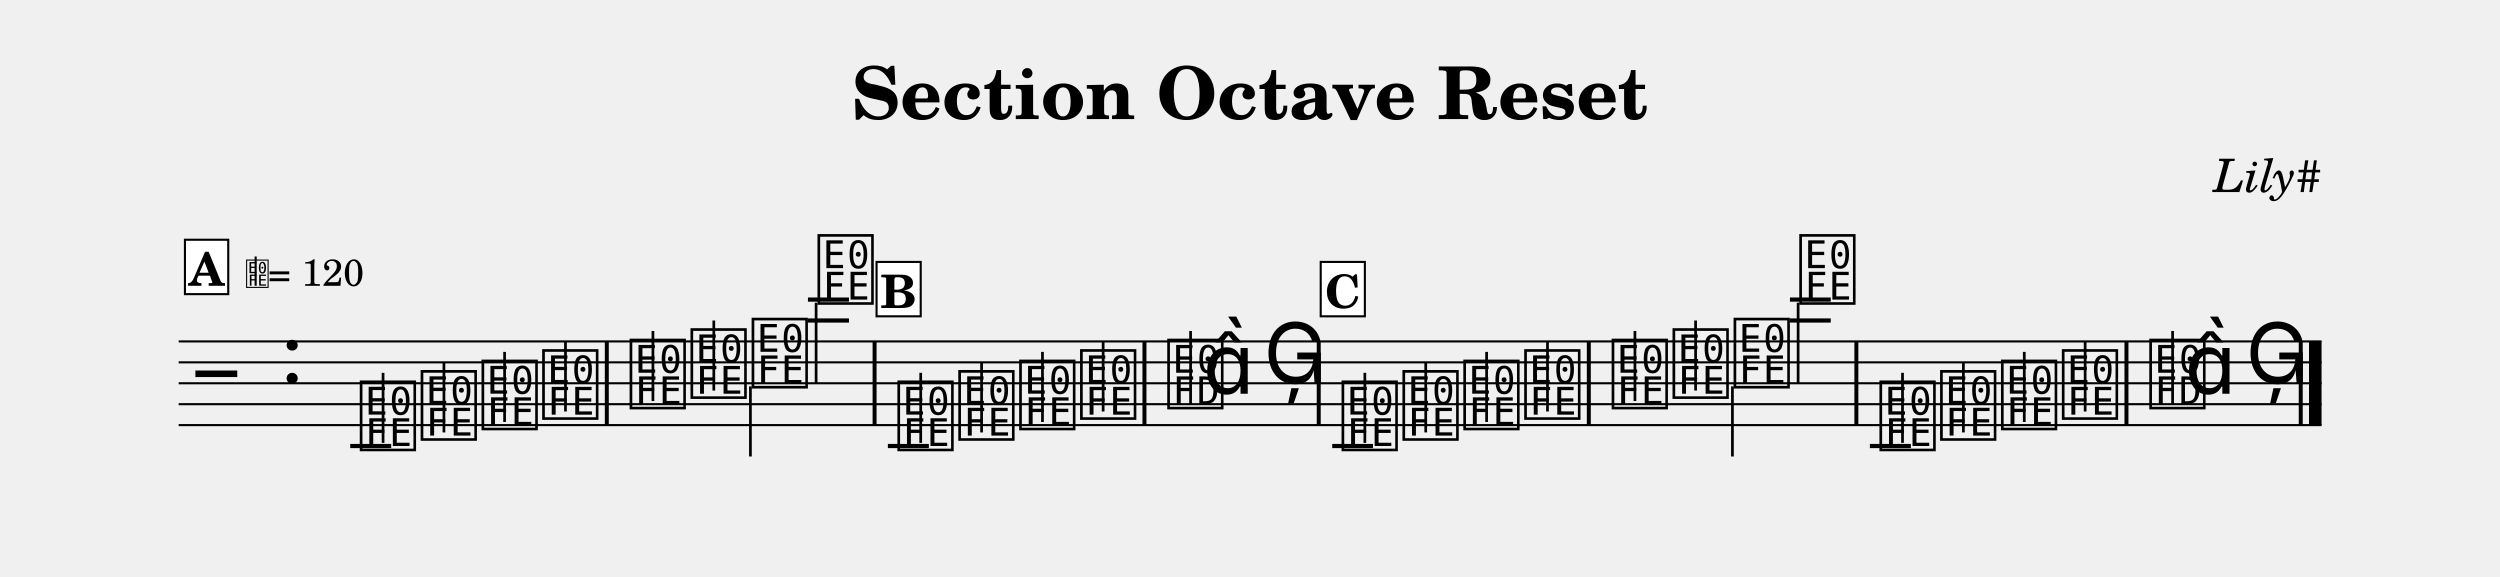
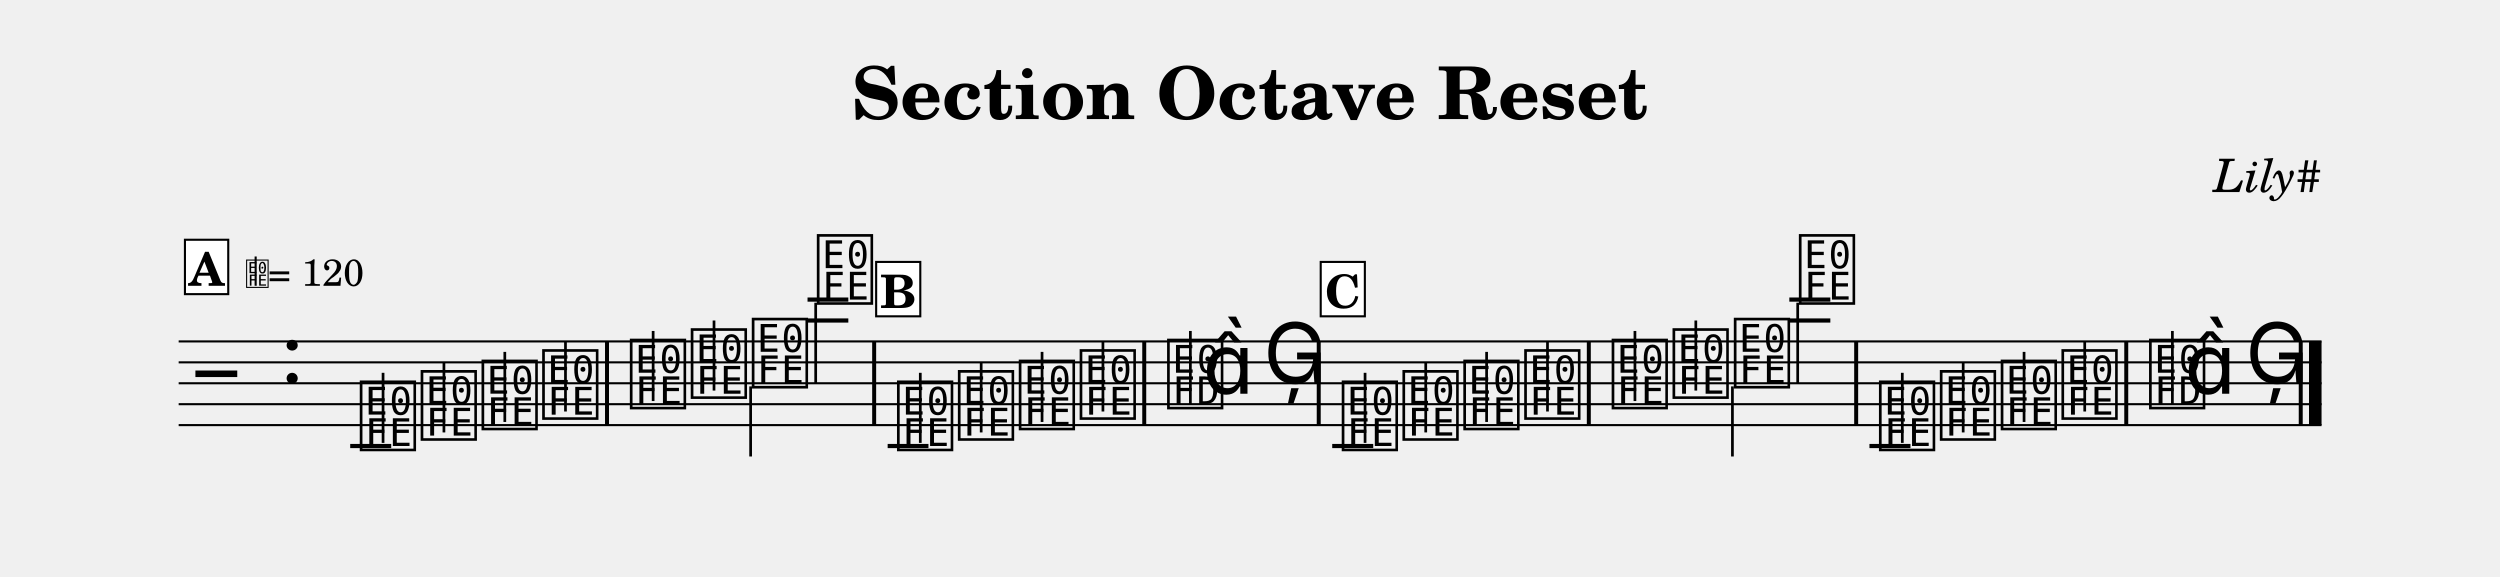
<svg xmlns="http://www.w3.org/2000/svg" width="1195.0" height="275.7" viewBox="0 0 119.50 27.57" font-family="TeX Gyre Schola, serif">
  <style>
  @font-face { font-family: 'Emmentaler'; src: local('Emmentaler'); }
  .music { font-family: 'Emmentaler', serif; }
</style>
  <text x="59.75" y="5.69" font-size="3.49" font-weight="bold" text-anchor="middle" data-pos="108">Section Octave Reset</text>
  <text x="110.97" y="9.18" font-size="2.20" font-style="italic" text-anchor="end" data-pos="140">Lily#</text>
  <g transform="translate(8.54,0.00) scale(1,1)">
    <line x1="0.00" y1="16.32" x2="102.43" y2="16.32" stroke="#000000" stroke-width="0.100" />
    <line x1="0.00" y1="17.32" x2="102.43" y2="17.32" stroke="#000000" stroke-width="0.100" />
    <line x1="0.00" y1="18.32" x2="102.43" y2="18.32" stroke="#000000" stroke-width="0.100" />
    <line x1="0.00" y1="19.32" x2="102.43" y2="19.32" stroke="#000000" stroke-width="0.100" />
    <line x1="0.00" y1="20.32" x2="102.43" y2="20.32" stroke="#000000" stroke-width="0.100" />
    <text class="music" x="0.80" y="19.32" font-size="4.00"></text>
    <text class="music" x="4.88" y="18.32" font-size="4.00" data-pos="159"></text>
    <line x1="8.20" y1="21.32" x2="10.16" y2="21.32" stroke="#000000" stroke-width="0.200" />
-     <line x1="30.08" y1="15.32" x2="32.04" y2="15.32" stroke="#000000" stroke-width="0.200" />
-     <line x1="30.08" y1="14.32" x2="32.04" y2="14.32" stroke="#000000" stroke-width="0.200" />
-     <line x1="33.90" y1="21.32" x2="35.86" y2="21.32" stroke="#000000" stroke-width="0.200" />
-     <line x1="55.14" y1="21.32" x2="57.09" y2="21.32" stroke="#000000" stroke-width="0.200" />
-     <line x1="77.02" y1="15.32" x2="78.97" y2="15.32" stroke="#000000" stroke-width="0.200" />
-     <line x1="77.02" y1="14.32" x2="78.97" y2="14.32" stroke="#000000" stroke-width="0.200" />
-     <line x1="80.84" y1="21.32" x2="82.80" y2="21.32" stroke="#000000" stroke-width="0.200" />
+     <line x1="30.06" y1="15.32" x2="32.01" y2="15.32" stroke="#000000" stroke-width="0.200" />
+     <line x1="30.06" y1="14.32" x2="32.01" y2="14.32" stroke="#000000" stroke-width="0.200" />
+     <line x1="33.89" y1="21.32" x2="35.84" y2="21.32" stroke="#000000" stroke-width="0.200" />
+     <line x1="55.14" y1="21.32" x2="57.10" y2="21.32" stroke="#000000" stroke-width="0.200" />
+     <line x1="76.99" y1="15.32" x2="78.95" y2="15.32" stroke="#000000" stroke-width="0.200" />
+     <line x1="76.99" y1="14.32" x2="78.95" y2="14.32" stroke="#000000" stroke-width="0.200" />
+     <line x1="80.82" y1="21.32" x2="82.78" y2="21.32" stroke="#000000" stroke-width="0.200" />
    <text class="music" x="8.53" y="21.32" font-size="4.00" data-pos="249"></text>
    <line x1="9.77" y1="21.17" x2="9.77" y2="17.82" stroke="#000000" stroke-width="0.130" />
    <text class="music" x="11.44" y="20.82" font-size="4.00" data-pos="254"></text>
    <line x1="12.68" y1="20.67" x2="12.68" y2="17.32" stroke="#000000" stroke-width="0.130" />
    <text class="music" x="14.35" y="20.32" font-size="4.00" data-pos="256"></text>
-     <line x1="15.58" y1="20.17" x2="15.58" y2="16.82" stroke="#000000" stroke-width="0.130" />
+     <line x1="15.59" y1="20.17" x2="15.59" y2="16.82" stroke="#000000" stroke-width="0.130" />
    <text class="music" x="17.25" y="19.82" font-size="4.00" data-pos="258"></text>
    <line x1="18.49" y1="19.67" x2="18.49" y2="16.32" stroke="#000000" stroke-width="0.130" />
-     <text class="music" x="21.43" y="19.32" font-size="4.00" data-pos="262"></text>
-     <line x1="22.67" y1="19.17" x2="22.67" y2="15.82" stroke="#000000" stroke-width="0.130" />
-     <text class="music" x="24.34" y="18.82" font-size="4.00" data-pos="265"></text>
-     <line x1="25.58" y1="18.67" x2="25.58" y2="15.32" stroke="#000000" stroke-width="0.130" />
-     <text class="music" x="27.26" y="18.32" font-size="4.00" data-pos="267"></text>
-     <line x1="27.33" y1="18.47" x2="27.33" y2="21.82" stroke="#000000" stroke-width="0.130" />
-     <text class="music" x="30.41" y="14.32" font-size="4.00" data-pos="269"></text>
-     <line x1="30.47" y1="14.47" x2="30.47" y2="18.32" stroke="#000000" stroke-width="0.130" />
-     <text class="music" x="34.23" y="21.32" font-size="4.00" data-pos="349"></text>
-     <line x1="35.47" y1="21.17" x2="35.47" y2="17.82" stroke="#000000" stroke-width="0.130" />
-     <text class="music" x="37.14" y="20.82" font-size="4.00" data-pos="354"></text>
-     <line x1="38.38" y1="20.67" x2="38.38" y2="17.32" stroke="#000000" stroke-width="0.130" />
-     <text class="music" x="40.05" y="20.32" font-size="4.00" data-pos="356"></text>
-     <line x1="41.29" y1="20.17" x2="41.29" y2="16.82" stroke="#000000" stroke-width="0.130" />
-     <text class="music" x="42.96" y="19.82" font-size="4.00" data-pos="358"></text>
-     <line x1="44.19" y1="19.67" x2="44.19" y2="16.32" stroke="#000000" stroke-width="0.130" />
-     <text class="music" x="47.13" y="19.32" font-size="4.00" data-pos="362"></text>
-     <line x1="48.37" y1="19.32" x2="48.37" y2="15.82" stroke="#000000" stroke-width="0.130" />
-     <text class="music" x="48.96" y="18.82" font-size="4.00"></text>
-     <text class="music" x="51.86" y="18.32" font-size="4.00" data-pos="366"></text>
-     <text class="music" x="55.46" y="21.32" font-size="4.00" data-pos="249"></text>
-     <line x1="56.70" y1="21.17" x2="56.70" y2="17.82" stroke="#000000" stroke-width="0.130" />
+     <text class="music" x="21.44" y="19.32" font-size="4.00" data-pos="262"></text>
+     <line x1="22.68" y1="19.17" x2="22.68" y2="15.82" stroke="#000000" stroke-width="0.130" />
+     <text class="music" x="24.35" y="18.82" font-size="4.00" data-pos="265"></text>
+     <line x1="25.59" y1="18.67" x2="25.59" y2="15.32" stroke="#000000" stroke-width="0.130" />
+     <text class="music" x="27.27" y="18.32" font-size="4.00" data-pos="267"></text>
+     <line x1="27.34" y1="18.47" x2="27.34" y2="21.82" stroke="#000000" stroke-width="0.130" />
+     <text class="music" x="30.38" y="14.32" font-size="4.00" data-pos="269"></text>
+     <line x1="30.45" y1="14.47" x2="30.45" y2="18.32" stroke="#000000" stroke-width="0.130" />
+     <text class="music" x="34.21" y="21.32" font-size="4.00" data-pos="349"></text>
+     <line x1="35.45" y1="21.17" x2="35.45" y2="17.82" stroke="#000000" stroke-width="0.130" />
+     <text class="music" x="37.12" y="20.82" font-size="4.00" data-pos="354"></text>
+     <line x1="38.36" y1="20.67" x2="38.36" y2="17.32" stroke="#000000" stroke-width="0.130" />
+     <text class="music" x="40.03" y="20.32" font-size="4.00" data-pos="356"></text>
+     <line x1="41.27" y1="20.17" x2="41.27" y2="16.82" stroke="#000000" stroke-width="0.130" />
+     <text class="music" x="42.94" y="19.82" font-size="4.00" data-pos="358"></text>
+     <line x1="44.18" y1="19.67" x2="44.18" y2="16.32" stroke="#000000" stroke-width="0.130" />
+     <text class="music" x="47.12" y="19.32" font-size="4.00" data-pos="362"></text>
+     <line x1="48.36" y1="19.32" x2="48.36" y2="15.82" stroke="#000000" stroke-width="0.130" />
+     <text class="music" x="48.95" y="18.82" font-size="4.00"></text>
+     <text class="music" x="51.85" y="18.32" font-size="4.00" data-pos="366"></text>
+     <text class="music" x="55.47" y="21.32" font-size="4.00" data-pos="249"></text>
+     <line x1="56.71" y1="21.17" x2="56.71" y2="17.82" stroke="#000000" stroke-width="0.130" />
    <text class="music" x="58.37" y="20.82" font-size="4.00" data-pos="254"></text>
    <line x1="59.61" y1="20.67" x2="59.61" y2="17.32" stroke="#000000" stroke-width="0.130" />
    <text class="music" x="61.28" y="20.32" font-size="4.00" data-pos="256"></text>
    <line x1="62.52" y1="20.17" x2="62.52" y2="16.82" stroke="#000000" stroke-width="0.130" />
    <text class="music" x="64.19" y="19.82" font-size="4.00" data-pos="258"></text>
    <line x1="65.43" y1="19.67" x2="65.43" y2="16.32" stroke="#000000" stroke-width="0.130" />
    <text class="music" x="68.37" y="19.32" font-size="4.00" data-pos="262"></text>
    <line x1="69.61" y1="19.17" x2="69.61" y2="15.82" stroke="#000000" stroke-width="0.130" />
    <text class="music" x="71.28" y="18.82" font-size="4.00" data-pos="265"></text>
-     <line x1="72.51" y1="18.67" x2="72.51" y2="15.32" stroke="#000000" stroke-width="0.130" />
-     <text class="music" x="74.20" y="18.32" font-size="4.00" data-pos="267"></text>
+     <line x1="72.52" y1="18.67" x2="72.52" y2="15.32" stroke="#000000" stroke-width="0.130" />
+     <text class="music" x="74.21" y="18.32" font-size="4.00" data-pos="267"></text>
    <line x1="74.27" y1="18.47" x2="74.27" y2="21.82" stroke="#000000" stroke-width="0.130" />
-     <text class="music" x="77.34" y="14.32" font-size="4.00" data-pos="269"></text>
-     <line x1="77.41" y1="14.47" x2="77.41" y2="18.32" stroke="#000000" stroke-width="0.130" />
-     <text class="music" x="81.17" y="21.32" font-size="4.00" data-pos="349"></text>
-     <line x1="82.40" y1="21.17" x2="82.40" y2="17.82" stroke="#000000" stroke-width="0.130" />
-     <text class="music" x="84.07" y="20.82" font-size="4.00" data-pos="354"></text>
-     <line x1="85.31" y1="20.67" x2="85.31" y2="17.32" stroke="#000000" stroke-width="0.130" />
-     <text class="music" x="86.98" y="20.32" font-size="4.00" data-pos="356"></text>
-     <line x1="88.22" y1="20.17" x2="88.22" y2="16.82" stroke="#000000" stroke-width="0.130" />
-     <text class="music" x="89.89" y="19.82" font-size="4.00" data-pos="358"></text>
-     <line x1="91.13" y1="19.67" x2="91.13" y2="16.32" stroke="#000000" stroke-width="0.130" />
-     <text class="music" x="94.07" y="19.32" font-size="4.00" data-pos="362"></text>
-     <line x1="95.31" y1="19.32" x2="95.31" y2="15.82" stroke="#000000" stroke-width="0.130" />
-     <text class="music" x="95.89" y="18.82" font-size="4.00"></text>
-     <text class="music" x="98.80" y="18.32" font-size="4.00" data-pos="366"></text>
-     <rect x="20.37" y="16.32" width="0.19" height="4.00" data-pos="260" />
-     <rect x="33.17" y="16.32" width="0.19" height="4.00" data-pos="272" />
-     <rect x="46.07" y="16.32" width="0.19" height="4.00" data-pos="360" />
+     <text class="music" x="77.32" y="14.32" font-size="4.00" data-pos="269"></text>
+     <line x1="77.39" y1="14.47" x2="77.39" y2="18.32" stroke="#000000" stroke-width="0.130" />
+     <text class="music" x="81.15" y="21.32" font-size="4.00" data-pos="349"></text>
+     <line x1="82.39" y1="21.17" x2="82.39" y2="17.82" stroke="#000000" stroke-width="0.130" />
+     <text class="music" x="84.06" y="20.82" font-size="4.00" data-pos="354"></text>
+     <line x1="85.30" y1="20.67" x2="85.30" y2="17.32" stroke="#000000" stroke-width="0.130" />
+     <text class="music" x="86.97" y="20.32" font-size="4.00" data-pos="356"></text>
+     <line x1="88.21" y1="20.17" x2="88.21" y2="16.82" stroke="#000000" stroke-width="0.130" />
+     <text class="music" x="89.87" y="19.82" font-size="4.00" data-pos="358"></text>
+     <line x1="91.11" y1="19.67" x2="91.11" y2="16.32" stroke="#000000" stroke-width="0.130" />
+     <text class="music" x="94.06" y="19.32" font-size="4.00" data-pos="362"></text>
+     <line x1="95.30" y1="19.32" x2="95.30" y2="15.82" stroke="#000000" stroke-width="0.130" />
+     <text class="music" x="95.88" y="18.82" font-size="4.00"></text>
+     <text class="music" x="98.79" y="18.32" font-size="4.00" data-pos="366"></text>
+     <rect x="20.38" y="16.32" width="0.19" height="4.00" data-pos="260" />
+     <rect x="33.15" y="16.32" width="0.19" height="4.00" data-pos="272" />
+     <rect x="46.06" y="16.32" width="0.19" height="4.00" data-pos="360" />
    <rect x="54.40" y="16.32" width="0.19" height="4.00" data-pos="369" />
    <rect x="67.31" y="16.32" width="0.19" height="4.00" data-pos="260" />
-     <rect x="80.10" y="16.32" width="0.19" height="4.00" data-pos="272" />
-     <rect x="93.01" y="16.32" width="0.19" height="4.00" data-pos="360" />
+     <rect x="80.09" y="16.32" width="0.19" height="4.00" data-pos="272" />
+     <rect x="93.00" y="16.32" width="0.19" height="4.00" data-pos="360" />
    <rect x="101.34" y="16.32" width="0.19" height="4.00" data-pos="369" />
    <rect x="101.83" y="16.32" width="0.60" height="4.00" data-pos="369" />
    <rect x="0.30" y="11.46" width="2.07" height="2.60" fill="#FFFFFF" stroke="#000000" stroke-width="0.100" data-pos="432" />
    <text x="1.33" y="13.66" font-size="2.20" font-weight="bold" text-anchor="middle" data-pos="432">A</text>
    <text class="music" x="3.17" y="13.66" font-size="1.60" data-pos="0"></text>
    <line x1="3.68" y1="13.66" x2="3.68" y2="12.26" stroke="#000000" stroke-width="0.100" data-pos="0" />
    <text x="4.27" y="13.66" font-size="1.80" data-pos="0">= 120</text>
-     <rect x="33.36" y="12.52" width="2.11" height="2.60" fill="#FFFFFF" stroke="#000000" stroke-width="0.100" data-pos="471" />
-     <text x="34.41" y="14.72" font-size="2.20" font-weight="bold" text-anchor="middle" data-pos="471">B</text>
+     <rect x="33.34" y="12.52" width="2.11" height="2.60" fill="#FFFFFF" stroke="#000000" stroke-width="0.100" data-pos="471" />
+     <text x="34.40" y="14.72" font-size="2.20" font-weight="bold" text-anchor="middle" data-pos="471">B</text>
    <rect x="54.59" y="12.52" width="2.11" height="2.60" fill="#FFFFFF" stroke="#000000" stroke-width="0.100" data-pos="509" />
    <text x="55.65" y="14.72" font-size="2.20" font-weight="bold" text-anchor="middle" data-pos="509">C</text>
  </g>
</svg>
